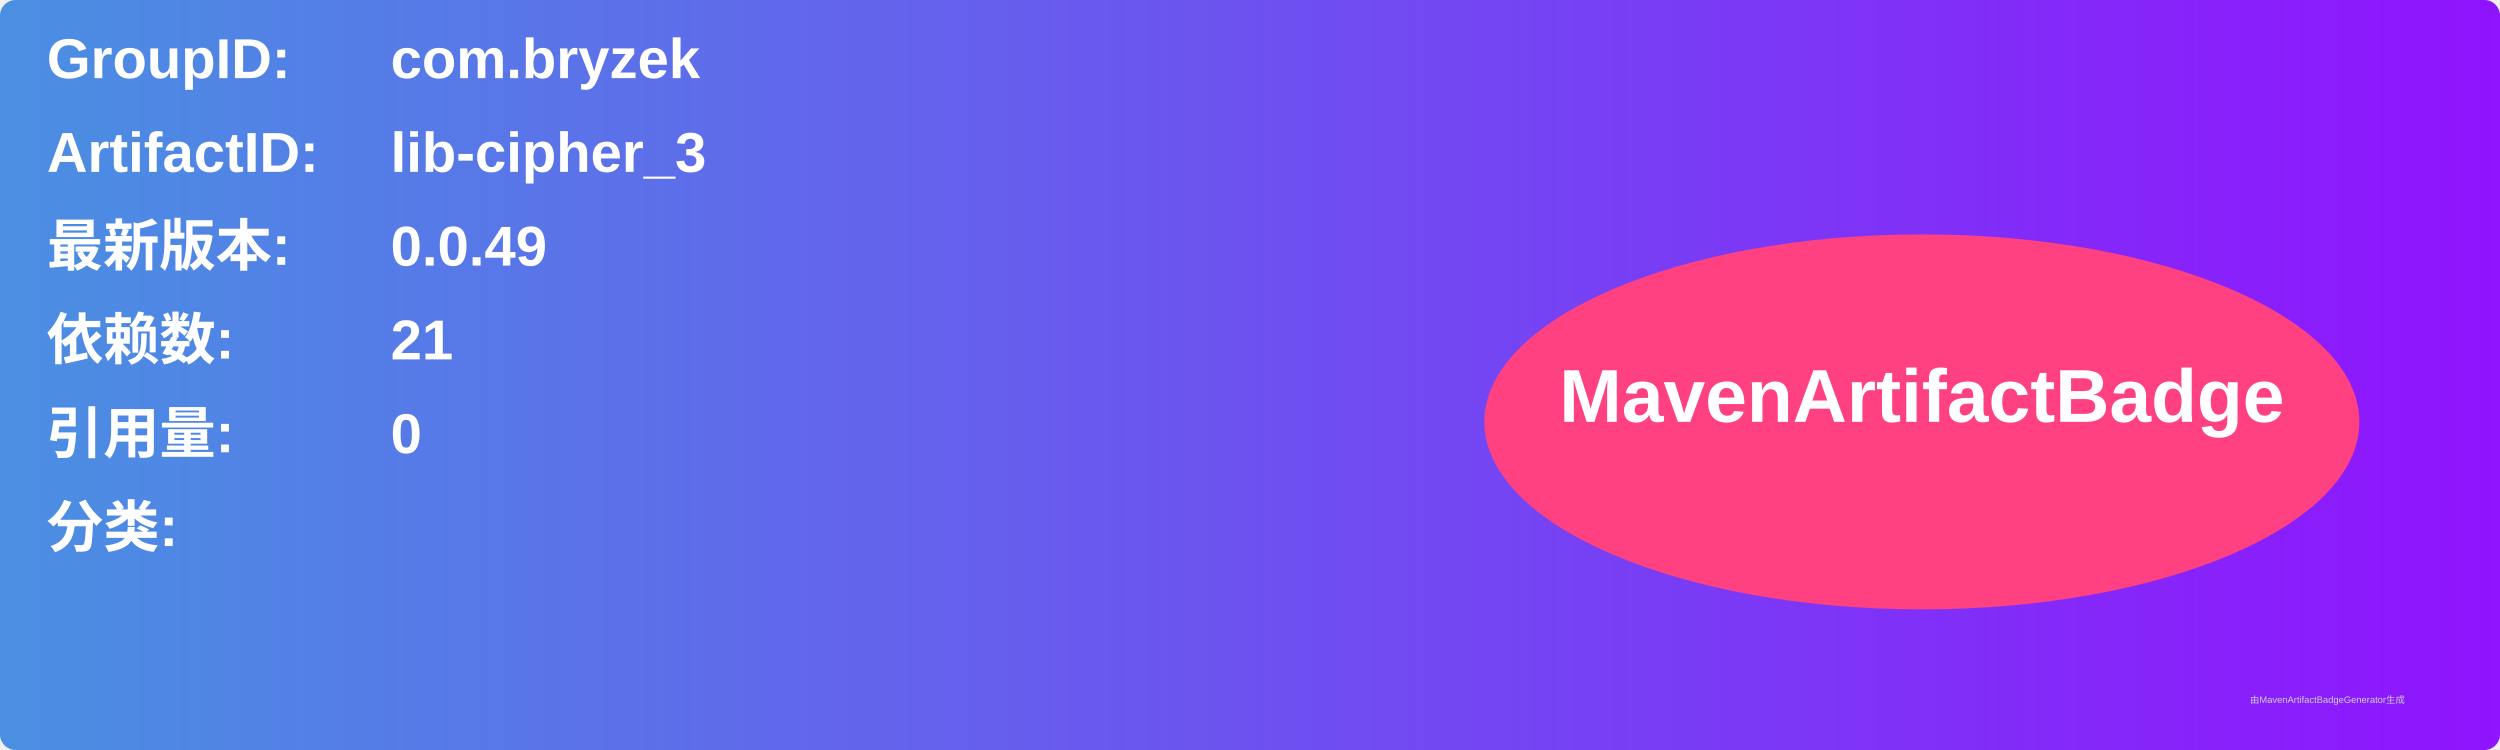
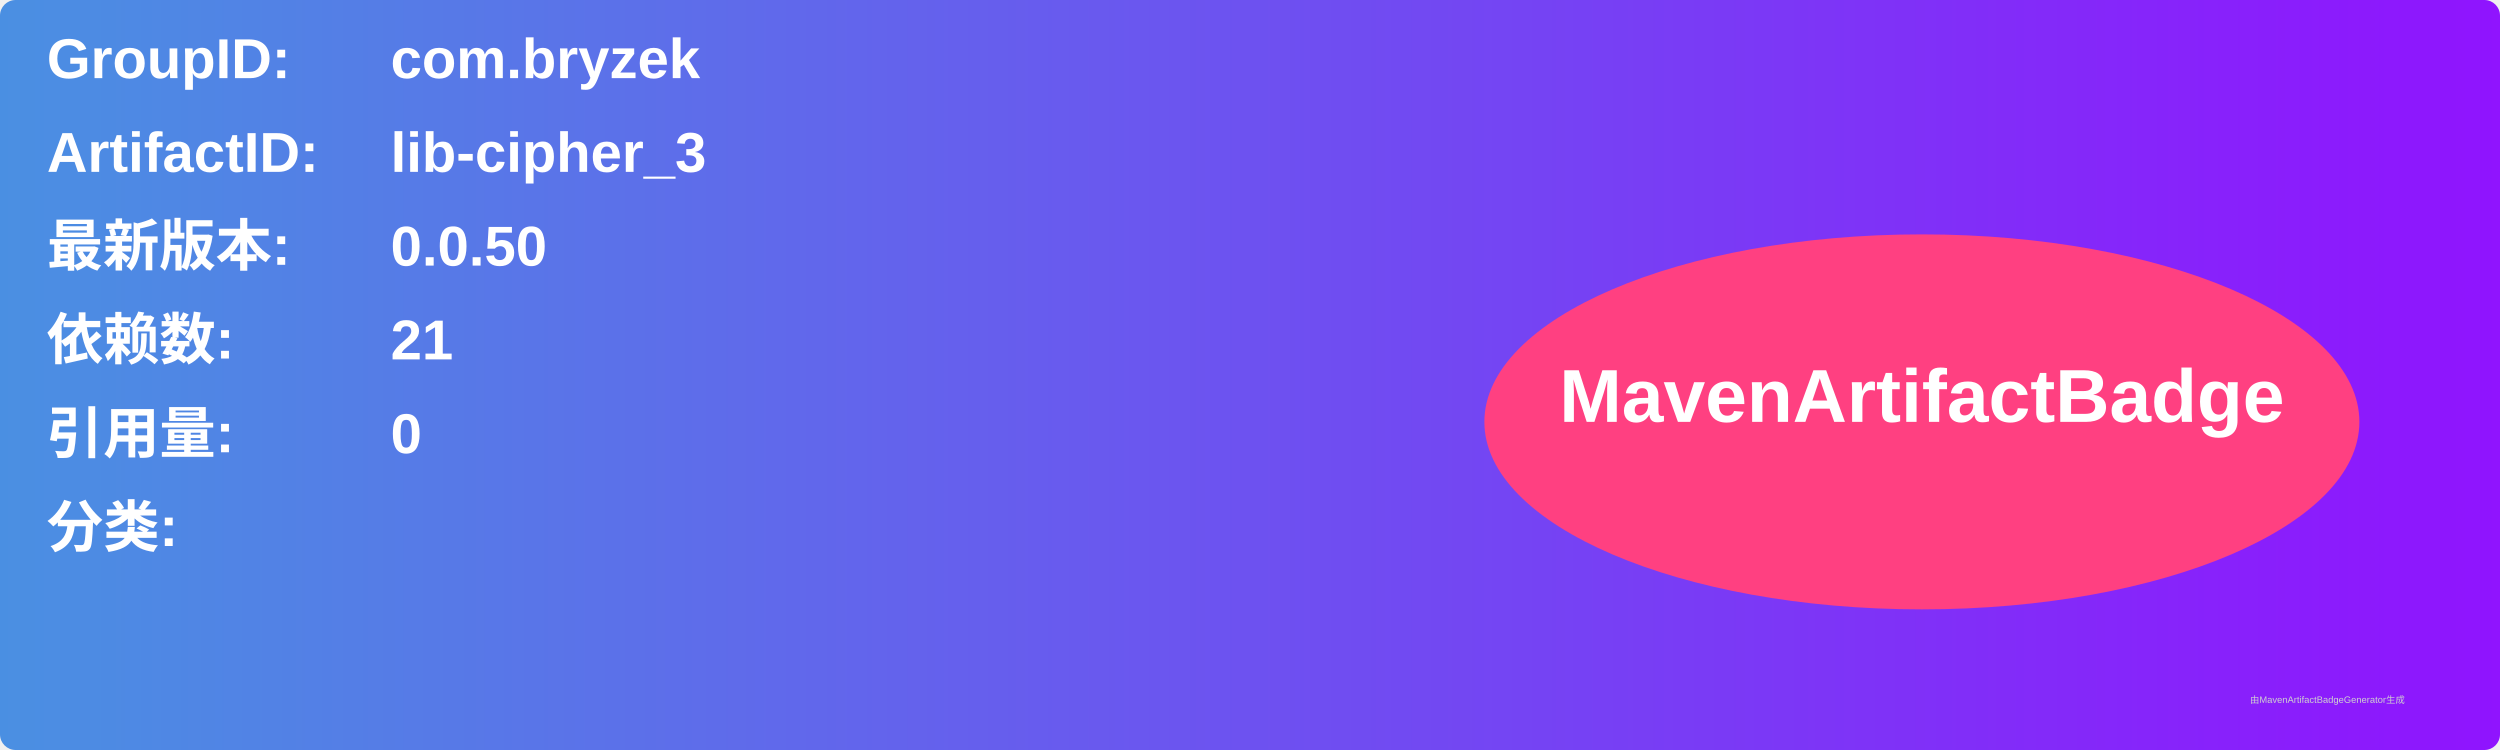
<svg xmlns="http://www.w3.org/2000/svg" width="800" height="240" viewBox="0 0 800 240">
  <linearGradient id="grad" x1="0%" y1="0%" x2="100%" y2="0%">
    <stop offset="0%" stop-color="#4a90e2" />
    <stop offset="100%" stop-color="#9013fe" />
  </linearGradient>
  <rect width="100%" height="100%" rx="5" ry="5" fill="url(#grad)" />
  <g transform="translate(15, 15)">
    <text x="0" y="10" font-family="Arial" font-size="18" fill="white" font-weight="bold" width="260">GroupID:</text>
    <text x="110" y="10" font-family="Arial" font-size="18" fill="white" font-weight="bold" width="460">com.bryzek</text>
    <text x="0" y="40" font-family="Arial" font-size="18" fill="white" font-weight="bold" width="260">ArtifactID:</text>
    <text x="110" y="40" font-family="Arial" font-size="18" fill="white" font-weight="bold" width="460">lib-cipher_3</text>
    <text x="0" y="70" font-family="Arial" font-size="18" fill="white" font-weight="bold">最新版本:</text>
    <text x="110" y="70" font-family="Arial" font-size="18" fill="white" font-weight="bold">
-       <tspan font-weight="bold">0.0.49</tspan>
+       <tspan font-weight="bold">0.0.50</tspan>
    </text>
    <text x="0" y="100" font-family="Arial" font-size="18" fill="white" font-weight="bold">依赖数: </text>
    <text x="110" y="100" font-family="Arial" font-size="18" fill="white">
      <tspan font-weight="bold">21</tspan>
    </text>
    <text x="0" y="130" font-family="Arial" font-size="18" fill="white" font-weight="bold">引用量: </text>
    <text x="110" y="130" font-family="Arial" font-size="18" fill="white">
      <tspan font-weight="bold">0</tspan>
    </text>
    <text x="0" y="160" font-family="Arial" font-size="18" fill="white" font-weight="bold">分类:</text>
    <text x="10" y="190" font-family="Arial" font-size="10" fill="white">
      <tspan font-weight="bold" />
    </text>
    <ellipse cx="600" cy="120" rx="140" ry="60" fill="#ff4081" />
    <text x="600" y="120" text-anchor="middle" font-family="Arial" font-size="24" fill="white" font-weight="bold">MavenArtifactBadge</text>
  </g>
  <text x="720" y="225" font-family="Arial" font-size="3" fill="#d0d0d0">由MavenArtifactBadgeGenerator生成</text>
</svg>
